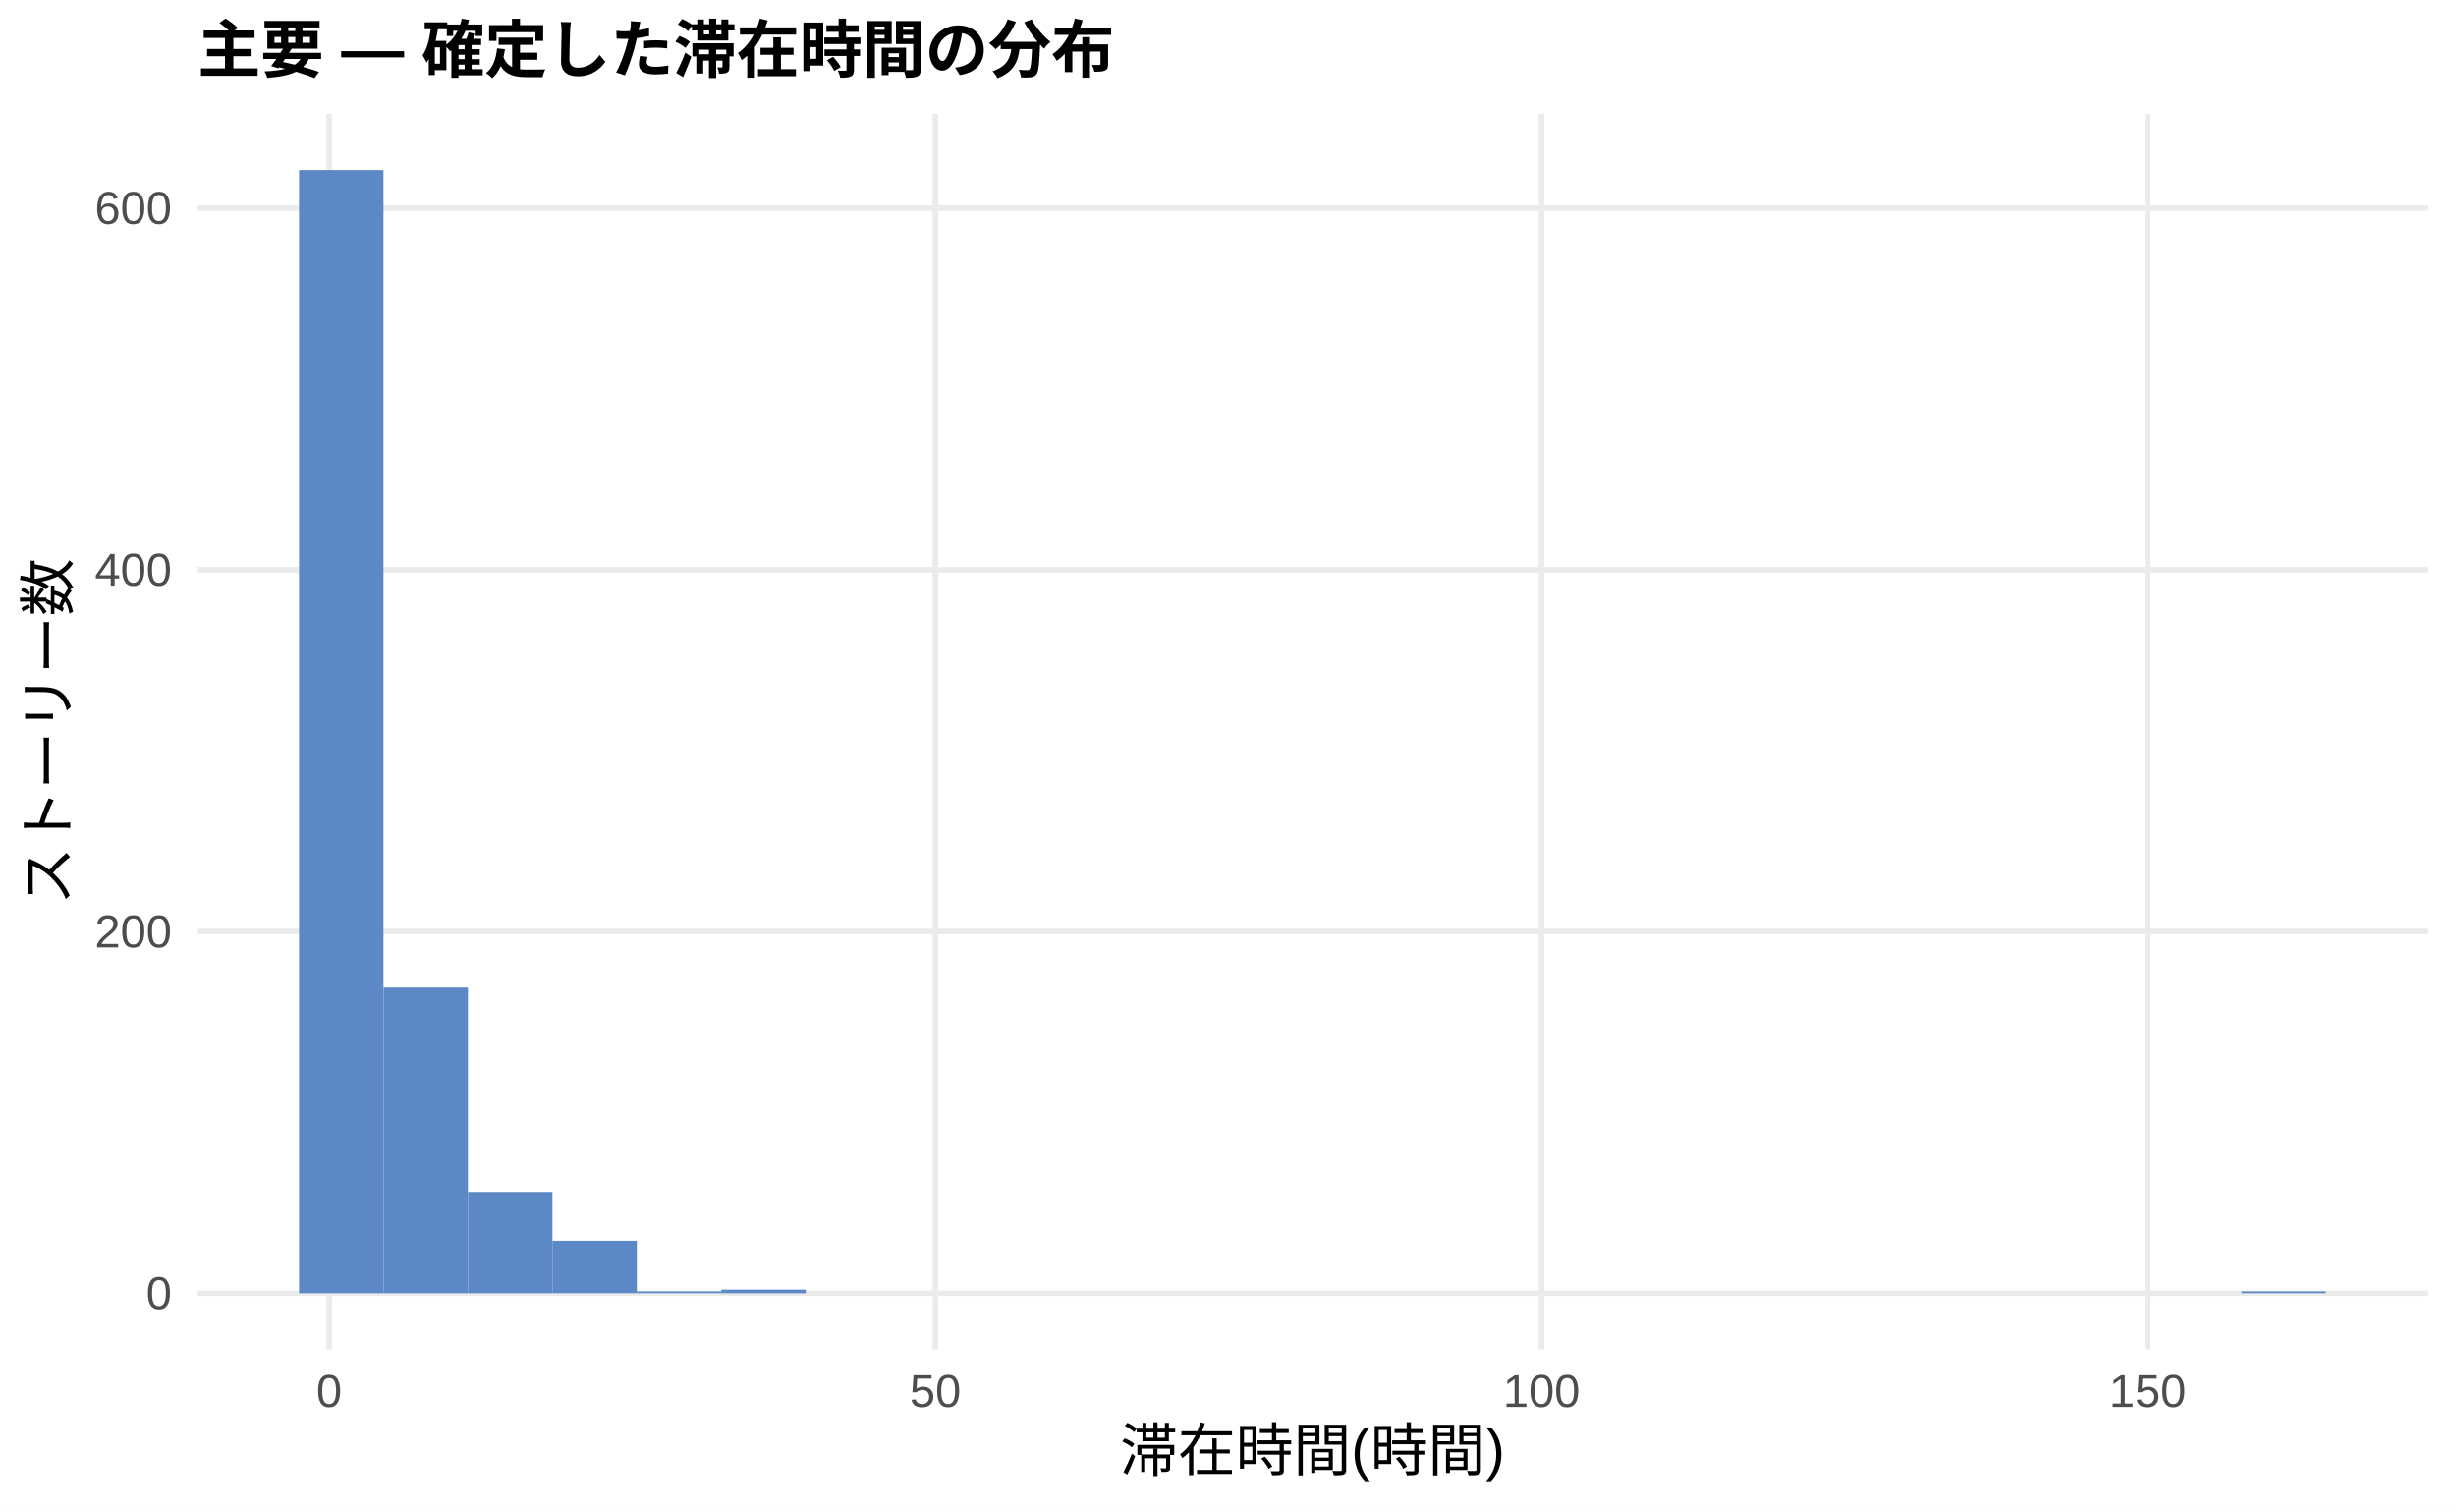
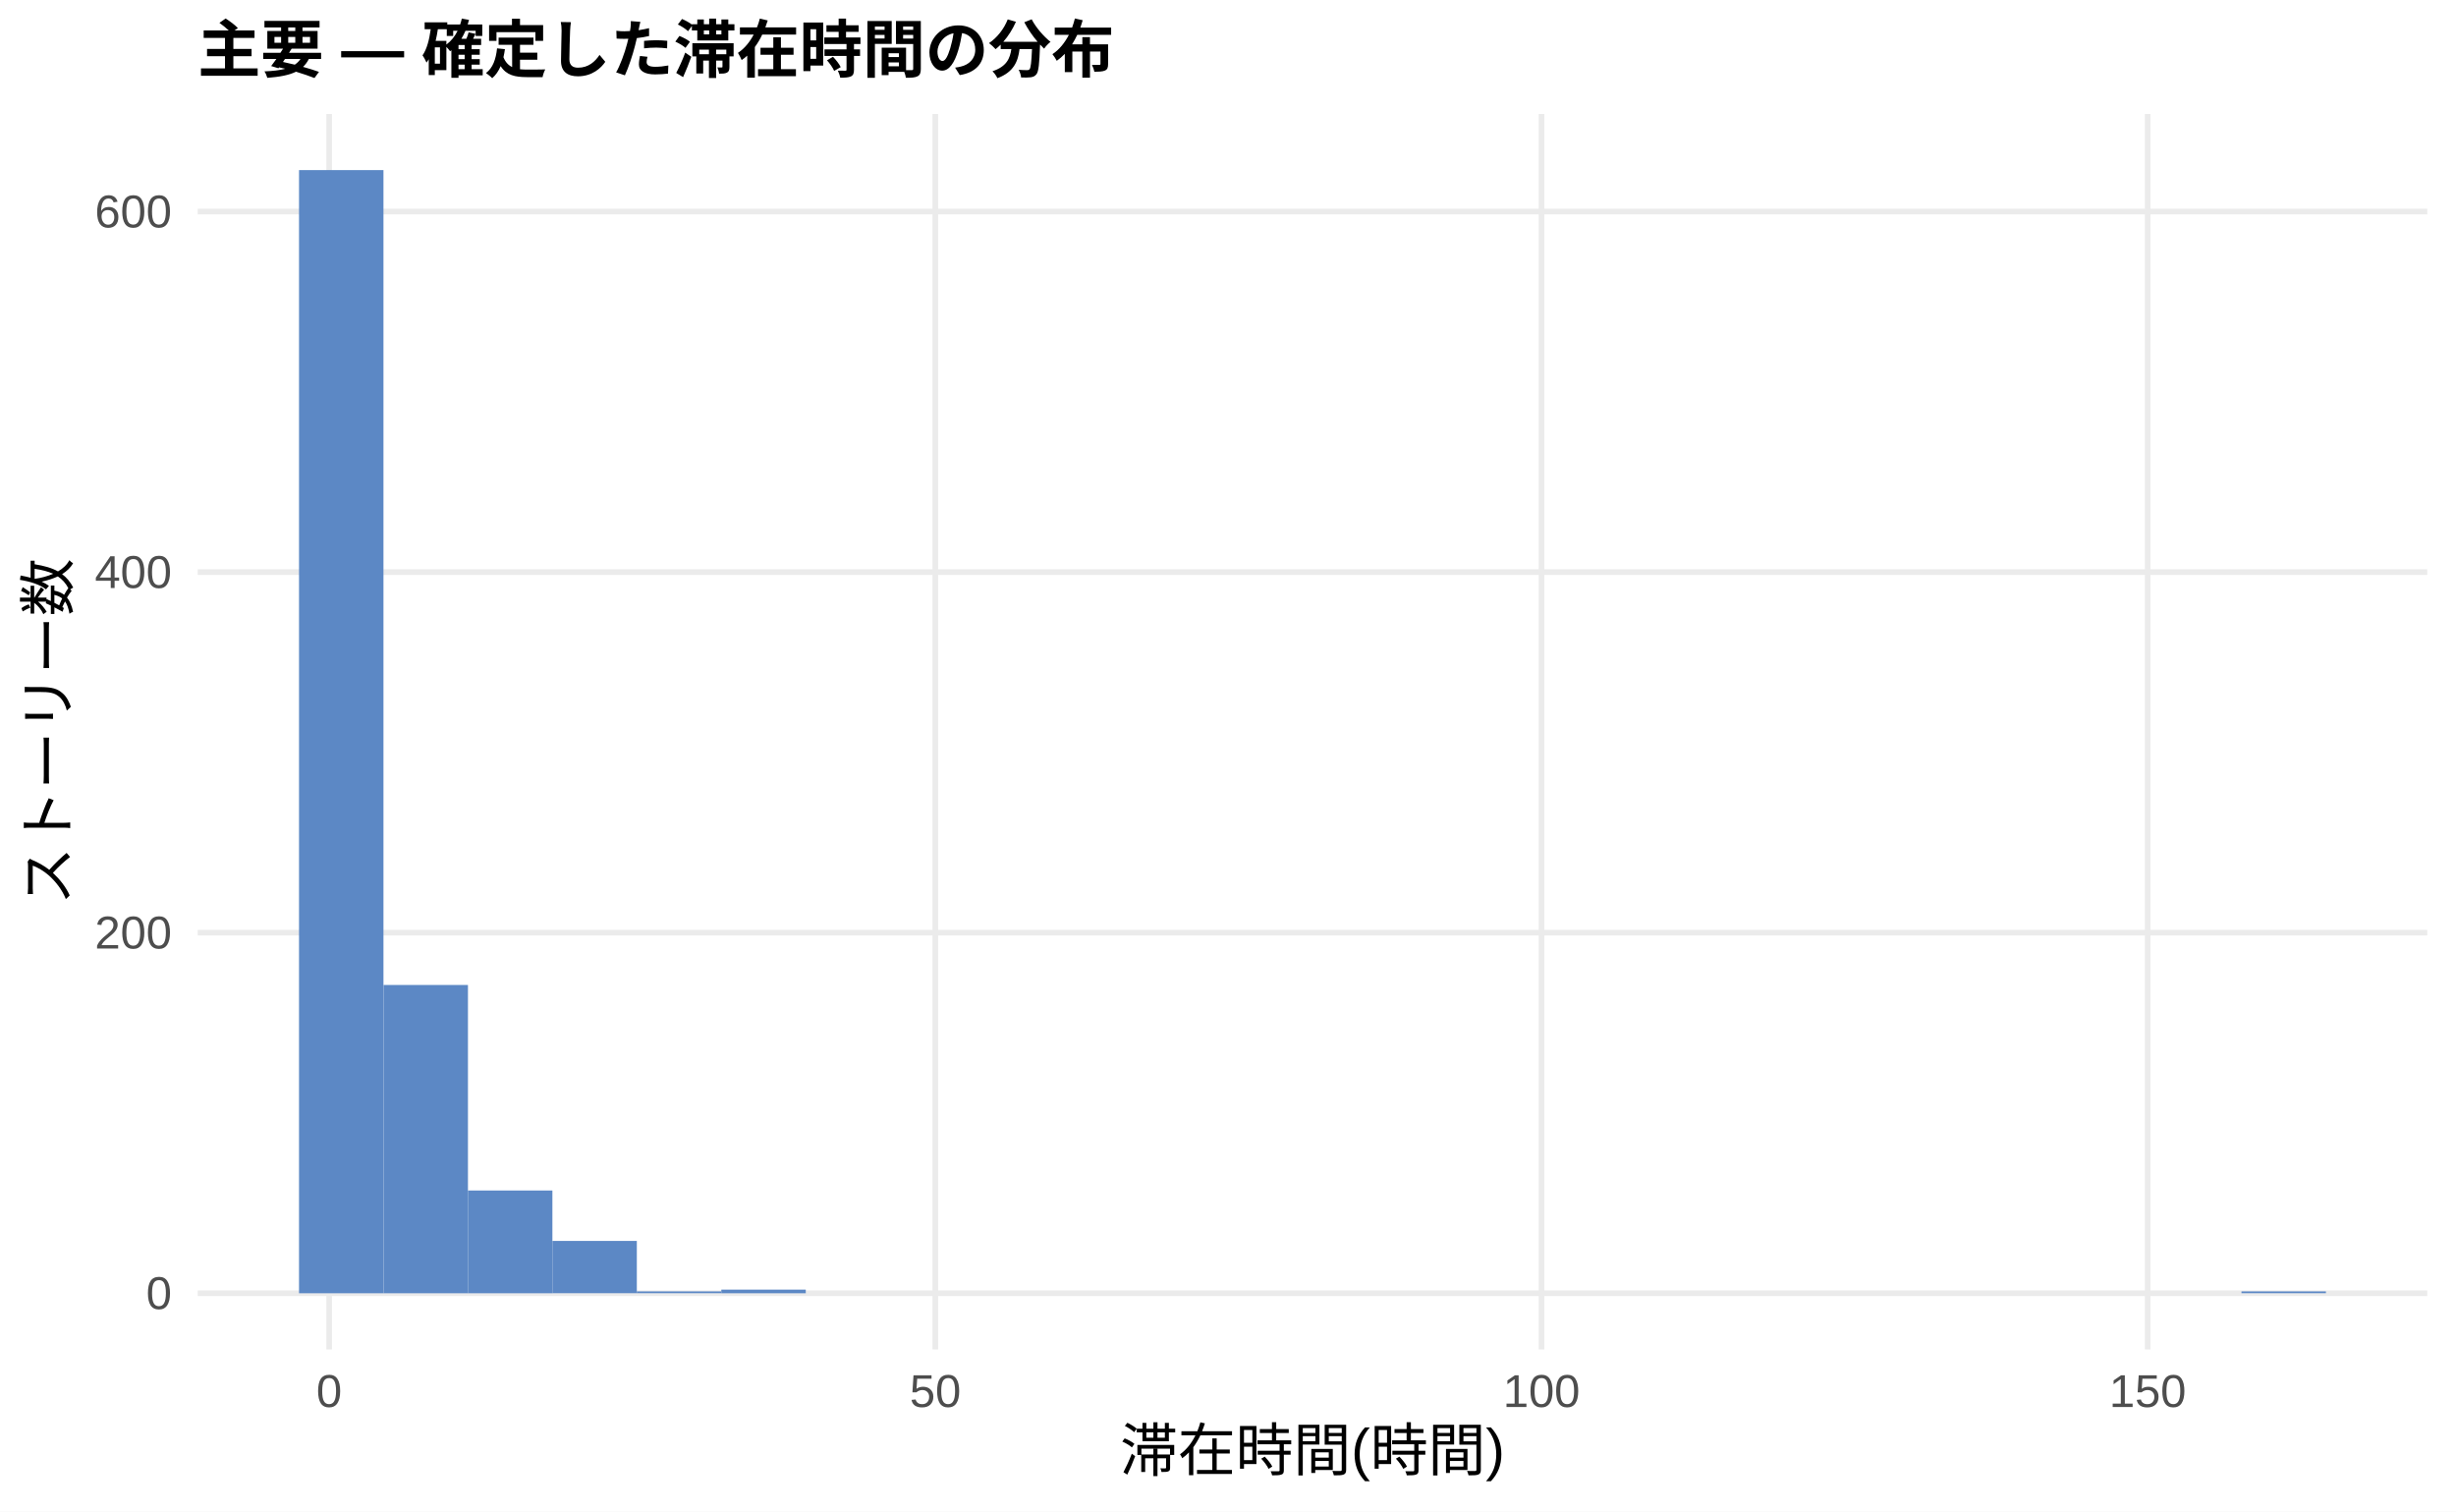
<svg xmlns="http://www.w3.org/2000/svg" width="468.00pt" height="288.00pt" viewBox="0 0 468.00 288.00">
  <g class="svglite">
    <defs>
      <style type="text/css">
    .svglite line, .svglite polyline, .svglite polygon, .svglite path, .svglite rect, .svglite circle {
      fill: none;
      stroke: #000000;
      stroke-linecap: round;
      stroke-linejoin: round;
      stroke-miterlimit: 10.00;
    }
    .svglite text {
      white-space: pre;
    }
    .svglite g.glyphgroup path {
      fill: inherit;
      stroke: none;
    }
  </style>
    </defs>
    <rect width="100%" height="100%" style="stroke: none; fill: #FFFFFF;" />
    <defs>
      <clipPath id="cpMC4wMHw0NjguMDB8MC4wMHwyODguMDA=">
        <rect x="0.00" y="0.00" width="468.00" height="288.00" />
      </clipPath>
    </defs>
    <g clip-path="url(#cpMC4wMHw0NjguMDB8MC4wMHwyODguMDA=)">
      <rect x="0.00" y="0.00" width="468.00" height="288.00" style="stroke-width: 1.07; stroke: none; fill: #FFFFFF;" />
    </g>
    <defs>
      <clipPath id="cpMzcuNjd8NDYyLjUyfDIxLjcxfDI1Ny4xMg==">
        <rect x="37.67" y="21.71" width="424.85" height="235.41" />
      </clipPath>
    </defs>
    <g clip-path="url(#cpMzcuNjd8NDYyLjUyfDIxLjcxfDI1Ny4xMg==)">
      <polyline points="37.67,246.42 462.52,246.42 " style="stroke-width: 1.07; stroke: #EBEBEB; stroke-linecap: butt;" />
-       <polyline points="37.67,177.49 462.52,177.49 " style="stroke-width: 1.07; stroke: #EBEBEB; stroke-linecap: butt;" />
-       <polyline points="37.67,108.57 462.52,108.57 " style="stroke-width: 1.07; stroke: #EBEBEB; stroke-linecap: butt;" />
-       <polyline points="37.67,39.65 462.52,39.65 " style="stroke-width: 1.07; stroke: #EBEBEB; stroke-linecap: butt;" />
+       <polyline points="37.67,177.71 462.52,177.71 " style="stroke-width: 1.07; stroke: #EBEBEB; stroke-linecap: butt;" />
+       <polyline points="37.67,109.01 462.52,109.01 " style="stroke-width: 1.07; stroke: #EBEBEB; stroke-linecap: butt;" />
+       <polyline points="37.67,40.31 462.52,40.31 " style="stroke-width: 1.07; stroke: #EBEBEB; stroke-linecap: butt;" />
      <polyline points="62.72,257.12 62.72,21.71 " style="stroke-width: 1.07; stroke: #EBEBEB; stroke-linecap: butt;" />
      <polyline points="178.23,257.12 178.23,21.71 " style="stroke-width: 1.07; stroke: #EBEBEB; stroke-linecap: butt;" />
      <polyline points="293.74,257.12 293.74,21.71 " style="stroke-width: 1.07; stroke: #EBEBEB; stroke-linecap: butt;" />
      <polyline points="409.25,257.12 409.25,21.71 " style="stroke-width: 1.07; stroke: #EBEBEB; stroke-linecap: butt;" />
      <rect x="56.98" y="32.41" width="16.09" height="214.01" style="stroke-width: 1.07; stroke: none; stroke-linecap: butt; stroke-linejoin: miter; fill: #5C88C5;" />
-       <rect x="73.08" y="188.18" width="16.09" height="58.24" style="stroke-width: 1.07; stroke: none; stroke-linecap: butt; stroke-linejoin: miter; fill: #5C88C5;" />
-       <rect x="89.17" y="227.12" width="16.09" height="19.30" style="stroke-width: 1.07; stroke: none; stroke-linecap: butt; stroke-linejoin: miter; fill: #5C88C5;" />
-       <rect x="105.26" y="236.42" width="16.09" height="9.99" style="stroke-width: 1.07; stroke: none; stroke-linecap: butt; stroke-linejoin: miter; fill: #5C88C5;" />
+       <rect x="73.08" y="187.68" width="16.09" height="58.74" style="stroke-width: 1.07; stroke: none; stroke-linecap: butt; stroke-linejoin: miter; fill: #5C88C5;" />
+       <rect x="89.17" y="226.84" width="16.09" height="19.58" style="stroke-width: 1.07; stroke: none; stroke-linecap: butt; stroke-linejoin: miter; fill: #5C88C5;" />
+       <rect x="105.26" y="236.45" width="16.09" height="9.96" style="stroke-width: 1.07; stroke: none; stroke-linecap: butt; stroke-linejoin: miter; fill: #5C88C5;" />
      <rect x="121.35" y="246.07" width="16.09" height="0.34" style="stroke-width: 1.07; stroke: none; stroke-linecap: butt; stroke-linejoin: miter; fill: #5C88C5;" />
      <rect x="137.45" y="245.73" width="16.09" height="0.69" style="stroke-width: 1.07; stroke: none; stroke-linecap: butt; stroke-linejoin: miter; fill: #5C88C5;" />
      <rect x="153.54" y="246.42" width="16.09" height="0.00" style="stroke-width: 1.07; stroke: none; stroke-linecap: butt; stroke-linejoin: miter; fill: #5C88C5;" />
      <rect x="169.63" y="246.42" width="16.09" height="0.00" style="stroke-width: 1.07; stroke: none; stroke-linecap: butt; stroke-linejoin: miter; fill: #5C88C5;" />
      <rect x="185.73" y="246.42" width="16.09" height="0.00" style="stroke-width: 1.07; stroke: none; stroke-linecap: butt; stroke-linejoin: miter; fill: #5C88C5;" />
      <rect x="201.82" y="246.42" width="16.09" height="0.00" style="stroke-width: 1.07; stroke: none; stroke-linecap: butt; stroke-linejoin: miter; fill: #5C88C5;" />
      <rect x="217.91" y="246.42" width="16.09" height="0.00" style="stroke-width: 1.07; stroke: none; stroke-linecap: butt; stroke-linejoin: miter; fill: #5C88C5;" />
      <rect x="234.00" y="246.42" width="16.09" height="0.00" style="stroke-width: 1.07; stroke: none; stroke-linecap: butt; stroke-linejoin: miter; fill: #5C88C5;" />
      <rect x="250.10" y="246.42" width="16.09" height="0.00" style="stroke-width: 1.07; stroke: none; stroke-linecap: butt; stroke-linejoin: miter; fill: #5C88C5;" />
      <rect x="266.19" y="246.42" width="16.09" height="0.00" style="stroke-width: 1.07; stroke: none; stroke-linecap: butt; stroke-linejoin: miter; fill: #5C88C5;" />
      <rect x="282.28" y="246.42" width="16.09" height="0.00" style="stroke-width: 1.07; stroke: none; stroke-linecap: butt; stroke-linejoin: miter; fill: #5C88C5;" />
      <rect x="298.37" y="246.42" width="16.09" height="0.00" style="stroke-width: 1.07; stroke: none; stroke-linecap: butt; stroke-linejoin: miter; fill: #5C88C5;" />
      <rect x="314.47" y="246.42" width="16.09" height="0.00" style="stroke-width: 1.07; stroke: none; stroke-linecap: butt; stroke-linejoin: miter; fill: #5C88C5;" />
      <rect x="330.56" y="246.42" width="16.09" height="0.00" style="stroke-width: 1.07; stroke: none; stroke-linecap: butt; stroke-linejoin: miter; fill: #5C88C5;" />
      <rect x="346.65" y="246.42" width="16.09" height="0.00" style="stroke-width: 1.07; stroke: none; stroke-linecap: butt; stroke-linejoin: miter; fill: #5C88C5;" />
      <rect x="362.75" y="246.42" width="16.09" height="0.00" style="stroke-width: 1.07; stroke: none; stroke-linecap: butt; stroke-linejoin: miter; fill: #5C88C5;" />
      <rect x="378.84" y="246.42" width="16.09" height="0.00" style="stroke-width: 1.07; stroke: none; stroke-linecap: butt; stroke-linejoin: miter; fill: #5C88C5;" />
      <rect x="394.93" y="246.42" width="16.09" height="0.00" style="stroke-width: 1.07; stroke: none; stroke-linecap: butt; stroke-linejoin: miter; fill: #5C88C5;" />
      <rect x="411.02" y="246.42" width="16.09" height="0.00" style="stroke-width: 1.07; stroke: none; stroke-linecap: butt; stroke-linejoin: miter; fill: #5C88C5;" />
      <rect x="427.12" y="246.07" width="16.09" height="0.34" style="stroke-width: 1.07; stroke: none; stroke-linecap: butt; stroke-linejoin: miter; fill: #5C88C5;" />
    </g>
    <g clip-path="url(#cpMC4wMHw0NjguMDB8MC4wMHwyODguMDA=)">
      <text x="32.74" y="249.44" text-anchor="end" style="font-size: 8.80px;fill: #4D4D4D; font-family: &quot;Liberation Sans&quot;;" textLength="4.89px" lengthAdjust="spacingAndGlyphs">0</text>
-       <text x="32.74" y="180.52" text-anchor="end" style="font-size: 8.80px;fill: #4D4D4D; font-family: &quot;Liberation Sans&quot;;" textLength="14.67px" lengthAdjust="spacingAndGlyphs">200</text>
-       <text x="32.74" y="111.60" text-anchor="end" style="font-size: 8.80px;fill: #4D4D4D; font-family: &quot;Liberation Sans&quot;;" textLength="14.67px" lengthAdjust="spacingAndGlyphs">400</text>
-       <text x="32.74" y="42.67" text-anchor="end" style="font-size: 8.80px;fill: #4D4D4D; font-family: &quot;Liberation Sans&quot;;" textLength="14.67px" lengthAdjust="spacingAndGlyphs">600</text>
+       <text x="32.74" y="180.74" text-anchor="end" style="font-size: 8.80px;fill: #4D4D4D; font-family: &quot;Liberation Sans&quot;;" textLength="14.67px" lengthAdjust="spacingAndGlyphs">200</text>
+       <text x="32.74" y="112.04" text-anchor="end" style="font-size: 8.80px;fill: #4D4D4D; font-family: &quot;Liberation Sans&quot;;" textLength="14.67px" lengthAdjust="spacingAndGlyphs">400</text>
+       <text x="32.74" y="43.34" text-anchor="end" style="font-size: 8.80px;fill: #4D4D4D; font-family: &quot;Liberation Sans&quot;;" textLength="14.67px" lengthAdjust="spacingAndGlyphs">600</text>
      <text x="62.72" y="268.10" text-anchor="middle" style="font-size: 8.80px;fill: #4D4D4D; font-family: &quot;Liberation Sans&quot;;" textLength="4.89px" lengthAdjust="spacingAndGlyphs">0</text>
      <text x="178.23" y="268.10" text-anchor="middle" style="font-size: 8.80px;fill: #4D4D4D; font-family: &quot;Liberation Sans&quot;;" textLength="9.78px" lengthAdjust="spacingAndGlyphs">50</text>
      <text x="293.74" y="268.10" text-anchor="middle" style="font-size: 8.80px;fill: #4D4D4D; font-family: &quot;Liberation Sans&quot;;" textLength="14.67px" lengthAdjust="spacingAndGlyphs">100</text>
      <text x="409.25" y="268.10" text-anchor="middle" style="font-size: 8.80px;fill: #4D4D4D; font-family: &quot;Liberation Sans&quot;;" textLength="14.67px" lengthAdjust="spacingAndGlyphs">150</text>
      <text x="250.10" y="280.24" text-anchor="middle" style="font-size: 11.00px; font-family: &quot;Liberation Sans&quot;;" textLength="73.31px" lengthAdjust="spacingAndGlyphs">滞在時間(時間)</text>
      <text transform="translate(13.05,139.41) rotate(-90)" text-anchor="middle" style="font-size: 11.00px; font-family: &quot;Liberation Sans&quot;;" textLength="66.00px" lengthAdjust="spacingAndGlyphs">ストーリー数</text>
      <text x="37.67" y="13.74" style="font-size: 12.00px; font-weight: bold; font-family: &quot;Liberation Sans&quot;;" textLength="174.66px" lengthAdjust="spacingAndGlyphs">主要 — 確定した滞在時間の分布</text>
    </g>
  </g>
</svg>
